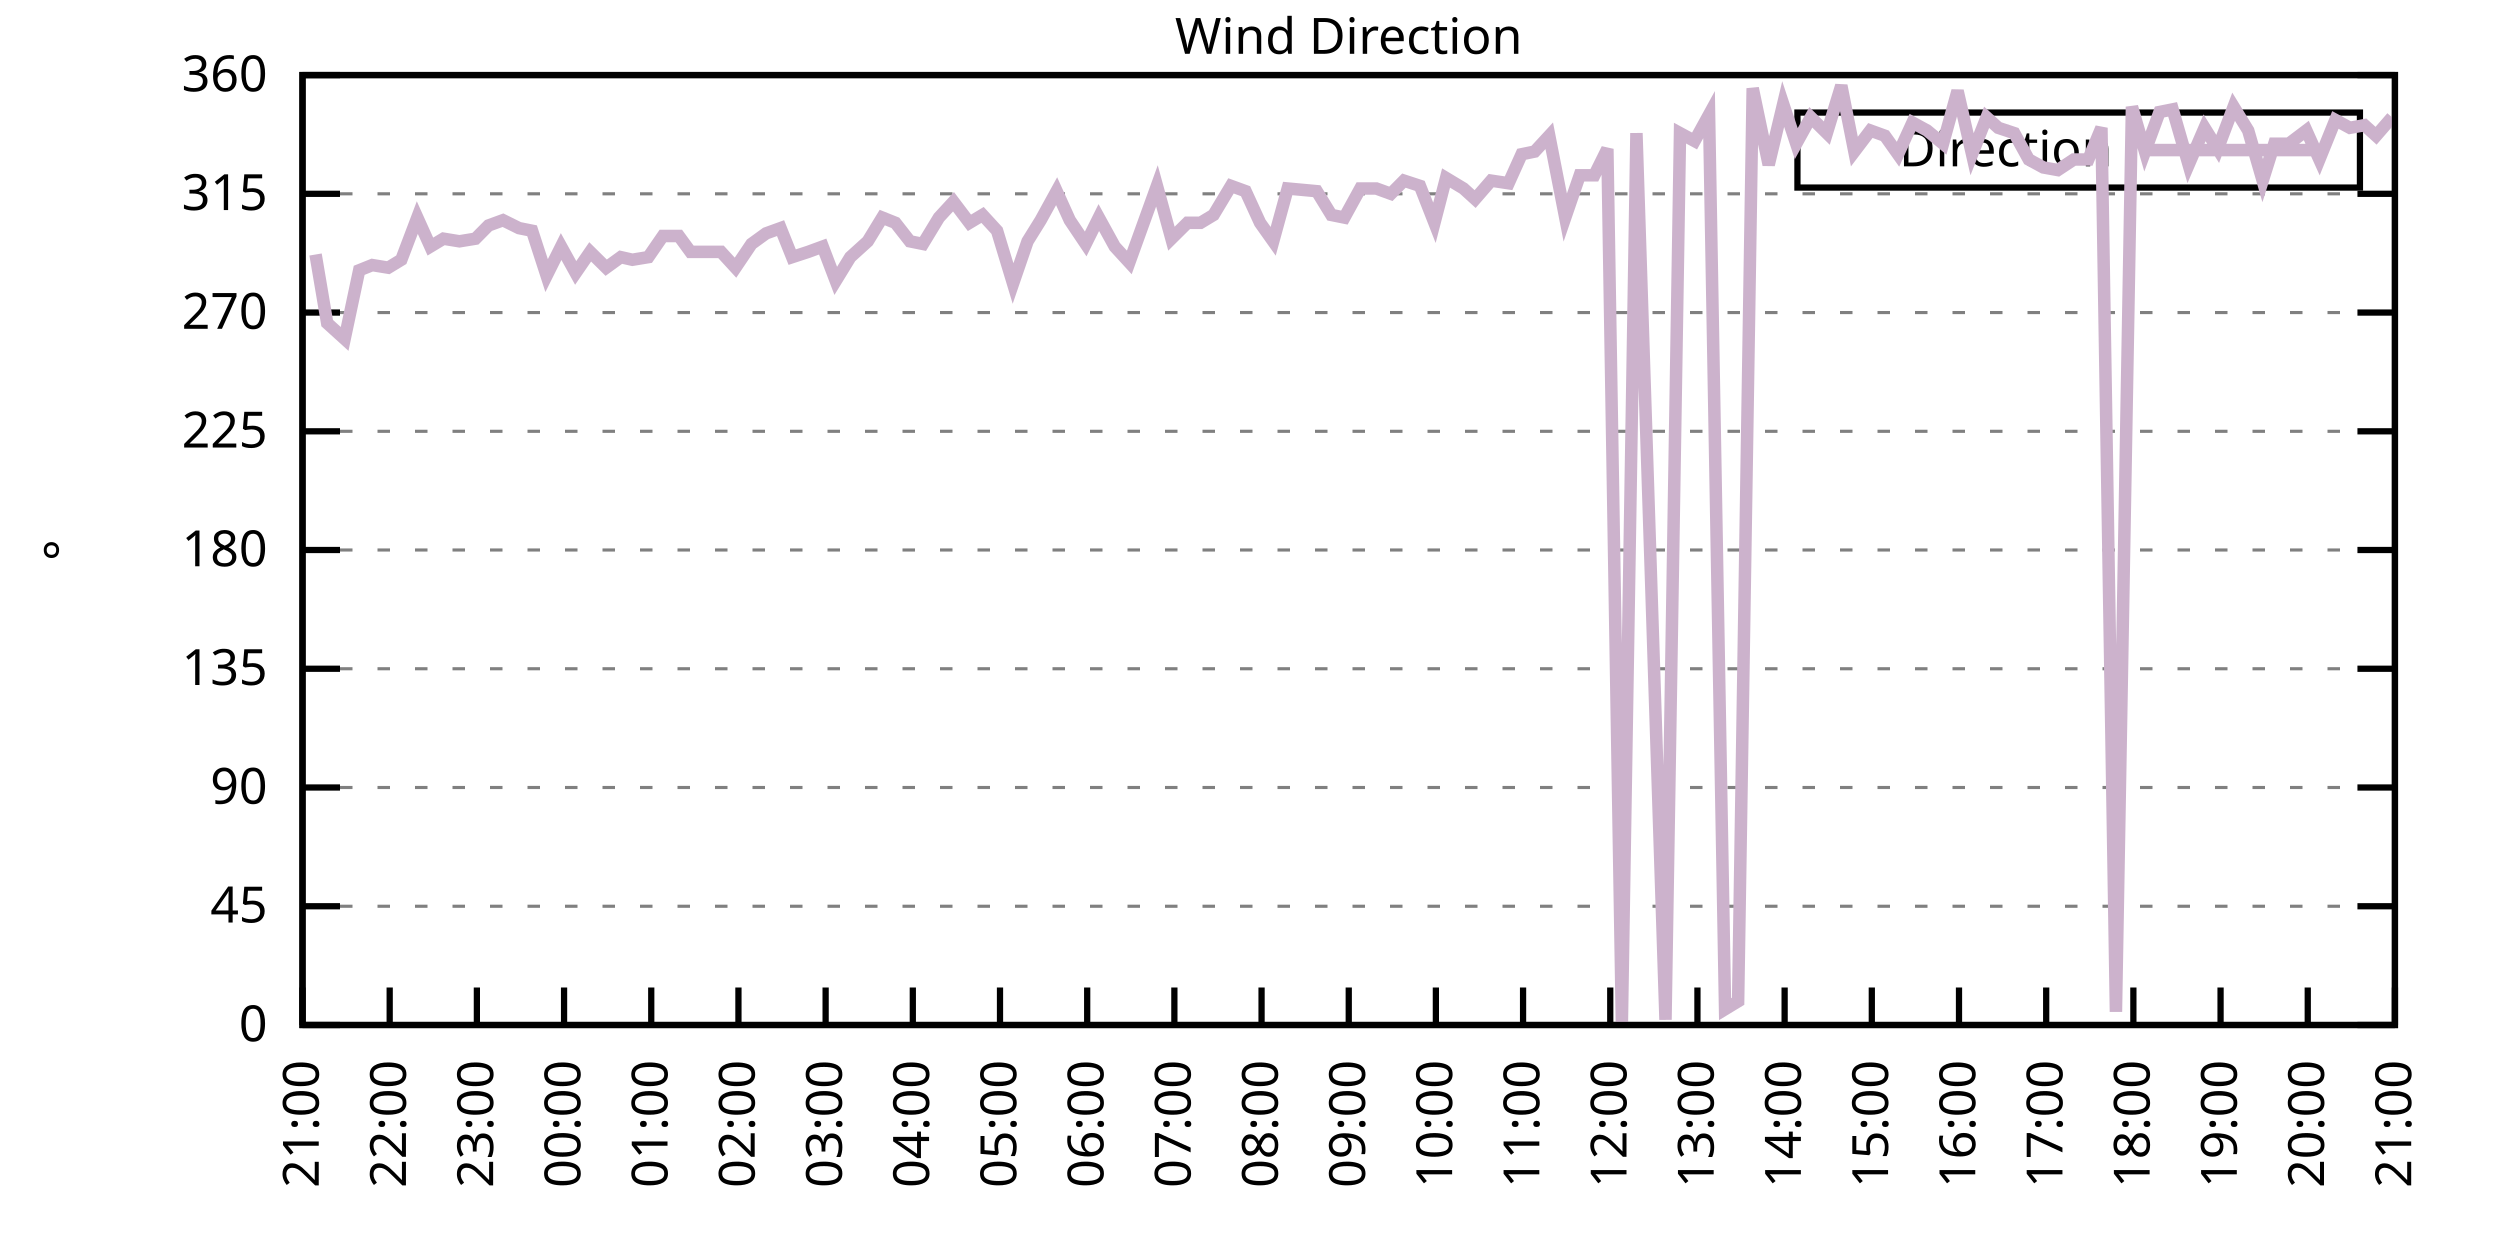
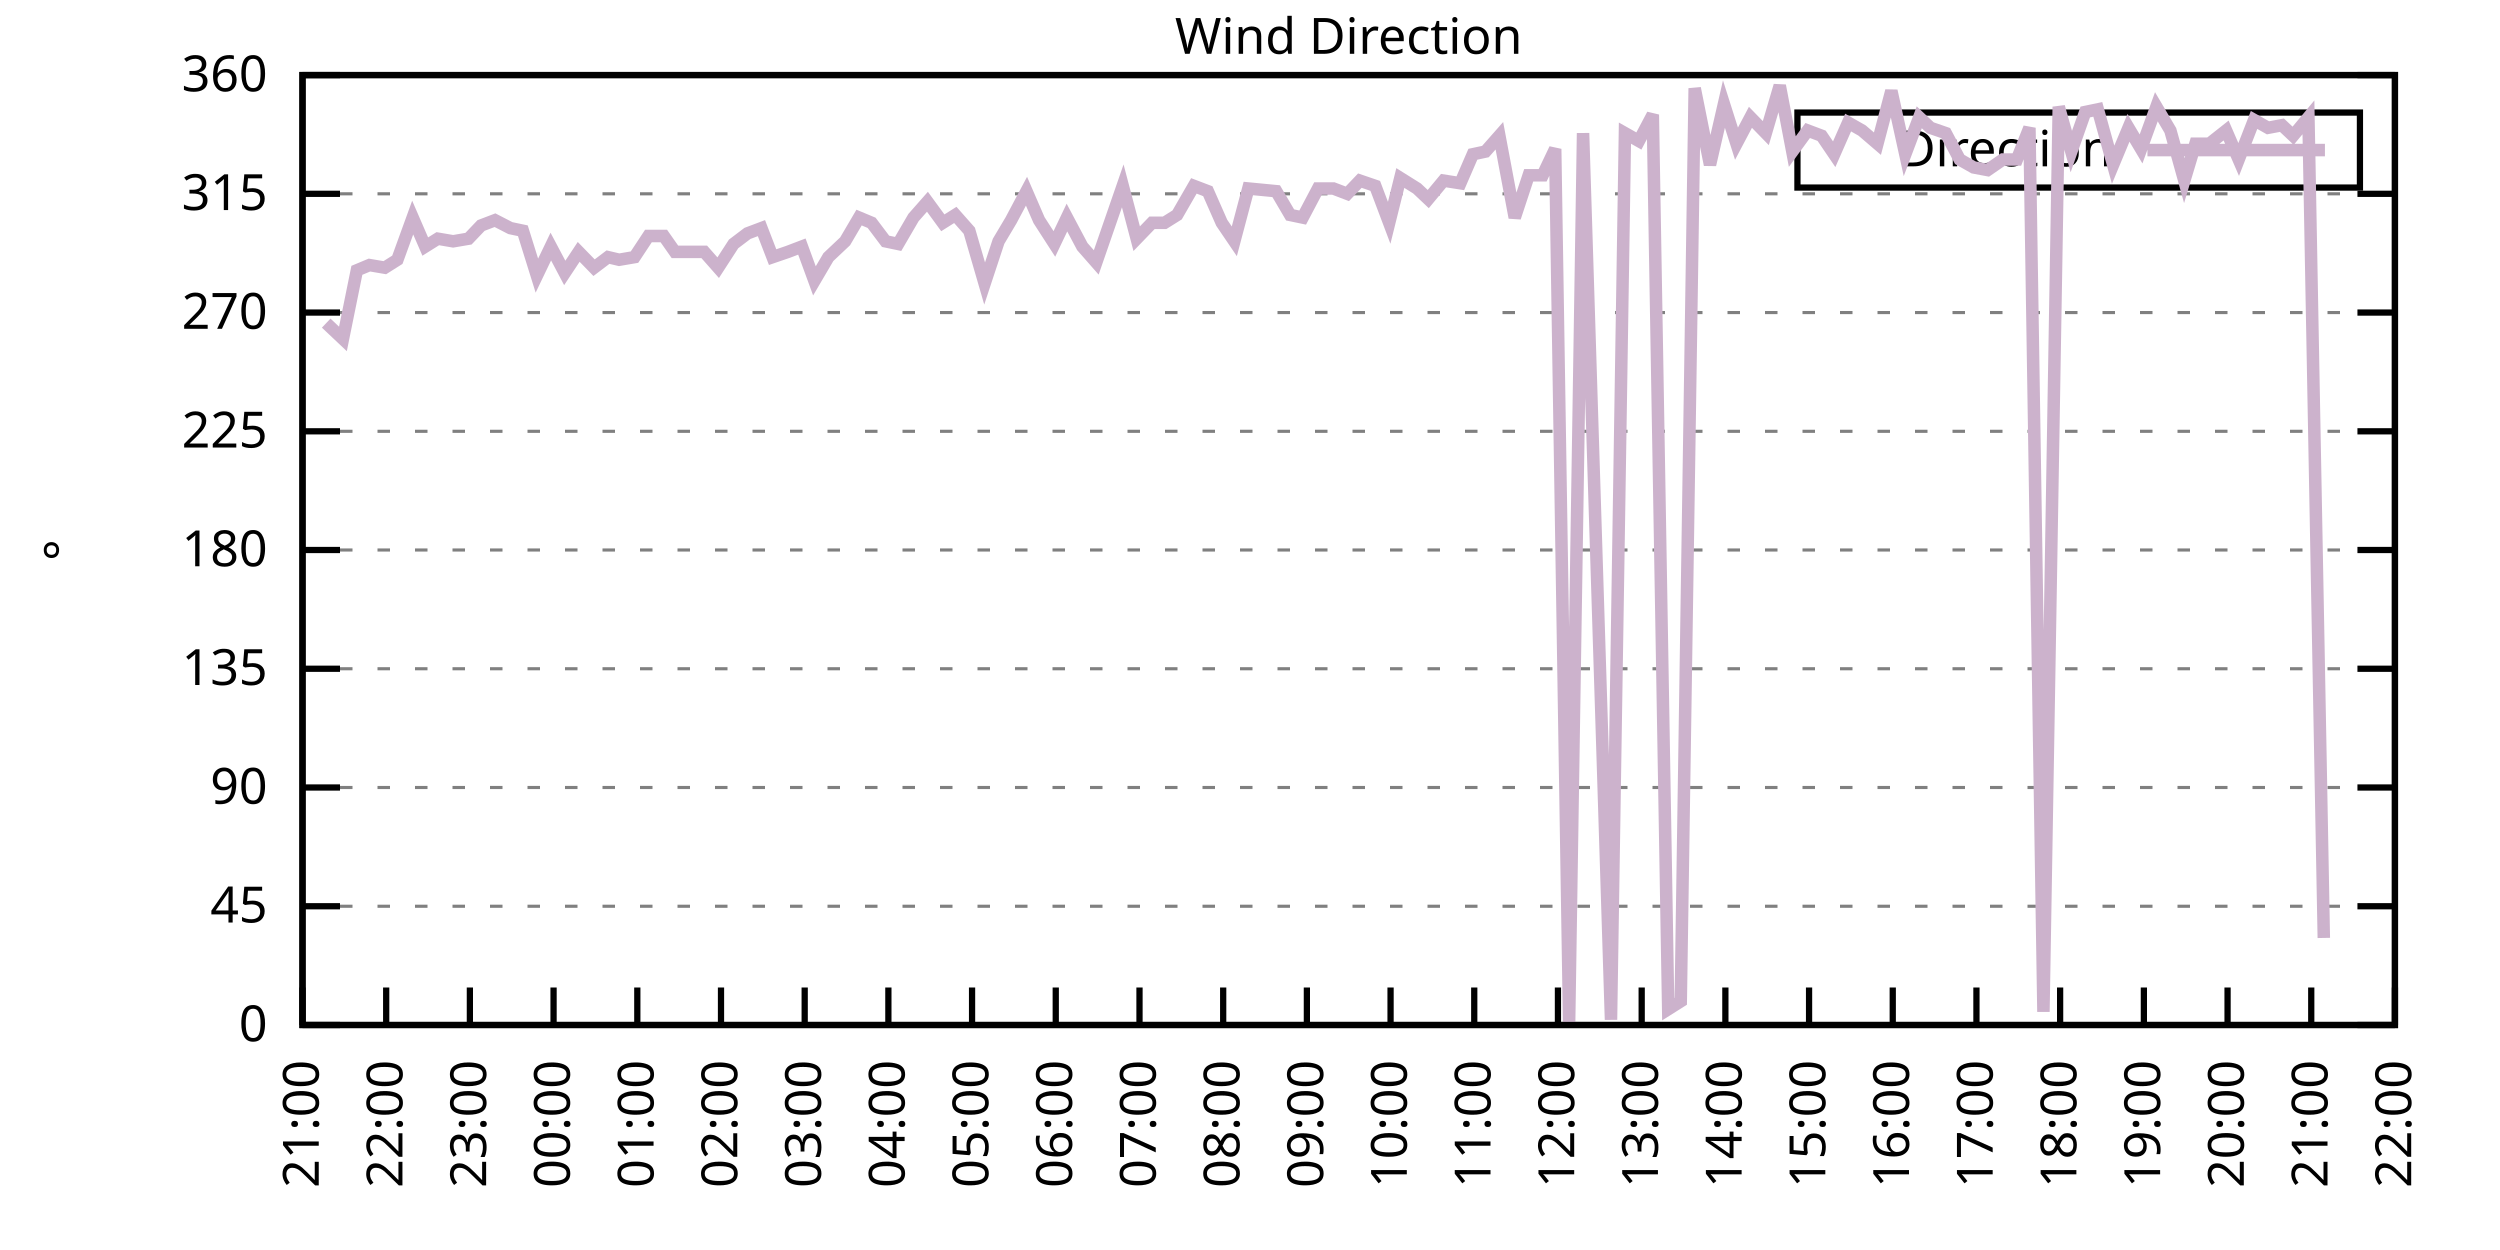
<svg xmlns="http://www.w3.org/2000/svg" xmlns:xlink="http://www.w3.org/1999/xlink" width="400" height="200" viewBox="0 0 400 200">
  <g id="gnuplot_canvas">
    <rect x="0" y="0" width="400" height="200" fill="none" />
    <defs>
      <circle id="gpDot" r="0.5" stroke-width="0.5" stroke="currentColor" />
      <path id="gpPt0" stroke-width="0.333" stroke="currentColor" d="M-1,0 h2 M0,-1 v2" />
      <path id="gpPt1" stroke-width="0.333" stroke="currentColor" d="M-1,-1 L1,1 M1,-1 L-1,1" />
      <path id="gpPt2" stroke-width="0.333" stroke="currentColor" d="M-1,0 L1,0 M0,-1 L0,1 M-1,-1 L1,1 M-1,1 L1,-1" />
      <rect id="gpPt3" stroke-width="0.333" stroke="currentColor" x="-1" y="-1" width="2" height="2" />
      <rect id="gpPt4" stroke-width="0.333" stroke="currentColor" fill="currentColor" x="-1" y="-1" width="2" height="2" />
      <circle id="gpPt5" stroke-width="0.333" stroke="currentColor" cx="0" cy="0" r="1" />
      <use xlink:href="#gpPt5" id="gpPt6" fill="currentColor" stroke="none" />
      <path id="gpPt7" stroke-width="0.333" stroke="currentColor" d="M0,-1.33 L-1.33,0.67 L1.33,0.67 z" />
      <use xlink:href="#gpPt7" id="gpPt8" fill="currentColor" stroke="none" />
      <use xlink:href="#gpPt7" id="gpPt9" stroke="currentColor" transform="rotate(180)" />
      <use xlink:href="#gpPt9" id="gpPt10" fill="currentColor" stroke="none" />
      <use xlink:href="#gpPt3" id="gpPt11" stroke="currentColor" transform="rotate(45)" />
      <use xlink:href="#gpPt11" id="gpPt12" fill="currentColor" stroke="none" />
      <path id="gpPt13" stroke-width="0.333" stroke="currentColor" d="M0,1.330 L1.265,0.411 L0.782,-1.067 L-0.782,-1.076 L-1.265,0.411 z" />
      <use xlink:href="#gpPt13" id="gpPt14" fill="currentColor" stroke="none" />
      <filter id="textbox" filterUnits="objectBoundingBox" x="0" y="0" height="1" width="1">
        <feFlood flood-color="white" flood-opacity="1" result="bgnd" />
        <feComposite in="SourceGraphic" in2="bgnd" operator="atop" />
      </filter>
      <filter id="greybox" filterUnits="objectBoundingBox" x="0" y="0" height="1" width="1">
        <feFlood flood-color="lightgrey" flood-opacity="1" result="grey" />
        <feComposite in="SourceGraphic" in2="grey" operator="atop" />
      </filter>
    </defs>
    <g fill="none" color="white" stroke="currentColor" stroke-width="1.00" stroke-linecap="butt" stroke-linejoin="miter">
</g>
    <g fill="none" color="black" stroke="currentColor" stroke-width="1.00" stroke-linecap="butt" stroke-linejoin="miter">
      <g stroke="none" shape-rendering="crispEdges">
        <polygon fill="rgb(255, 255, 255)" points="48.40,164.00 383.18,164.00 383.18,12.02 48.40,12.02 " />
      </g>
    </g>
    <g fill="none" color="black" stroke="currentColor" stroke-width="1.00" stroke-linecap="butt" stroke-linejoin="miter">
</g>
    <g fill="none" color="black" stroke="black" stroke-width="0.50" stroke-linecap="butt" stroke-linejoin="miter">
</g>
    <g fill="none" color="gray" stroke="currentColor" stroke-width="0.50" stroke-linecap="butt" stroke-linejoin="miter">
      <path stroke="gray" stroke-dasharray="2,4" class="gridline" d="M48.40,164.00 L383.19,164.00  " />
    </g>
    <g fill="none" color="gray" stroke="gray" stroke-width="1.00" stroke-linecap="butt" stroke-linejoin="miter">
</g>
    <g fill="none" color="black" stroke="currentColor" stroke-width="1.00" stroke-linecap="butt" stroke-linejoin="miter">
      <path stroke="black" d="M48.40,164.00 L54.40,164.00 M383.19,164.00 L377.19,164.00  " />
      <g transform="translate(42.80,166.60)" stroke="none" fill="black" font-family="Sans" font-size="8.00" text-anchor="end">
        <text>
          <tspan font-family="Sans"> 0</tspan>
        </text>
      </g>
    </g>
    <g fill="none" color="black" stroke="currentColor" stroke-width="1.00" stroke-linecap="butt" stroke-linejoin="miter">
</g>
    <g fill="none" color="black" stroke="black" stroke-width="0.50" stroke-linecap="butt" stroke-linejoin="miter">
</g>
    <g fill="none" color="gray" stroke="currentColor" stroke-width="0.50" stroke-linecap="butt" stroke-linejoin="miter">
      <path stroke="gray" stroke-dasharray="2,4" class="gridline" d="M48.40,145.00 L383.19,145.00  " />
    </g>
    <g fill="none" color="gray" stroke="gray" stroke-width="1.00" stroke-linecap="butt" stroke-linejoin="miter">
</g>
    <g fill="none" color="black" stroke="currentColor" stroke-width="1.00" stroke-linecap="butt" stroke-linejoin="miter">
      <path stroke="black" d="M48.40,145.00 L54.40,145.00 M383.19,145.00 L377.19,145.00  " />
      <g transform="translate(42.80,147.60)" stroke="none" fill="black" font-family="Sans" font-size="8.00" text-anchor="end">
        <text>
          <tspan font-family="Sans"> 45</tspan>
        </text>
      </g>
    </g>
    <g fill="none" color="black" stroke="currentColor" stroke-width="1.00" stroke-linecap="butt" stroke-linejoin="miter">
</g>
    <g fill="none" color="black" stroke="black" stroke-width="0.50" stroke-linecap="butt" stroke-linejoin="miter">
</g>
    <g fill="none" color="gray" stroke="currentColor" stroke-width="0.50" stroke-linecap="butt" stroke-linejoin="miter">
      <path stroke="gray" stroke-dasharray="2,4" class="gridline" d="M48.40,126.00 L383.19,126.00  " />
    </g>
    <g fill="none" color="gray" stroke="gray" stroke-width="1.00" stroke-linecap="butt" stroke-linejoin="miter">
</g>
    <g fill="none" color="black" stroke="currentColor" stroke-width="1.00" stroke-linecap="butt" stroke-linejoin="miter">
      <path stroke="black" d="M48.40,126.00 L54.40,126.00 M383.19,126.00 L377.19,126.00  " />
      <g transform="translate(42.80,128.60)" stroke="none" fill="black" font-family="Sans" font-size="8.00" text-anchor="end">
        <text>
          <tspan font-family="Sans"> 90</tspan>
        </text>
      </g>
    </g>
    <g fill="none" color="black" stroke="currentColor" stroke-width="1.00" stroke-linecap="butt" stroke-linejoin="miter">
</g>
    <g fill="none" color="black" stroke="black" stroke-width="0.50" stroke-linecap="butt" stroke-linejoin="miter">
</g>
    <g fill="none" color="gray" stroke="currentColor" stroke-width="0.50" stroke-linecap="butt" stroke-linejoin="miter">
      <path stroke="gray" stroke-dasharray="2,4" class="gridline" d="M48.40,107.00 L383.19,107.00  " />
    </g>
    <g fill="none" color="gray" stroke="gray" stroke-width="1.00" stroke-linecap="butt" stroke-linejoin="miter">
</g>
    <g fill="none" color="black" stroke="currentColor" stroke-width="1.00" stroke-linecap="butt" stroke-linejoin="miter">
      <path stroke="black" d="M48.40,107.00 L54.40,107.00 M383.19,107.00 L377.19,107.00  " />
      <g transform="translate(42.80,109.60)" stroke="none" fill="black" font-family="Sans" font-size="8.00" text-anchor="end">
        <text>
          <tspan font-family="Sans"> 135</tspan>
        </text>
      </g>
    </g>
    <g fill="none" color="black" stroke="currentColor" stroke-width="1.00" stroke-linecap="butt" stroke-linejoin="miter">
</g>
    <g fill="none" color="black" stroke="black" stroke-width="0.50" stroke-linecap="butt" stroke-linejoin="miter">
</g>
    <g fill="none" color="gray" stroke="currentColor" stroke-width="0.50" stroke-linecap="butt" stroke-linejoin="miter">
      <path stroke="gray" stroke-dasharray="2,4" class="gridline" d="M48.40,88.00 L383.19,88.00  " />
    </g>
    <g fill="none" color="gray" stroke="gray" stroke-width="1.00" stroke-linecap="butt" stroke-linejoin="miter">
</g>
    <g fill="none" color="black" stroke="currentColor" stroke-width="1.00" stroke-linecap="butt" stroke-linejoin="miter">
      <path stroke="black" d="M48.40,88.00 L54.40,88.00 M383.19,88.00 L377.19,88.00  " />
      <g transform="translate(42.80,90.60)" stroke="none" fill="black" font-family="Sans" font-size="8.00" text-anchor="end">
        <text>
          <tspan font-family="Sans"> 180</tspan>
        </text>
      </g>
    </g>
    <g fill="none" color="black" stroke="currentColor" stroke-width="1.00" stroke-linecap="butt" stroke-linejoin="miter">
</g>
    <g fill="none" color="black" stroke="black" stroke-width="0.50" stroke-linecap="butt" stroke-linejoin="miter">
</g>
    <g fill="none" color="gray" stroke="currentColor" stroke-width="0.50" stroke-linecap="butt" stroke-linejoin="miter">
      <path stroke="gray" stroke-dasharray="2,4" class="gridline" d="M48.40,69.01 L383.19,69.01  " />
    </g>
    <g fill="none" color="gray" stroke="gray" stroke-width="1.00" stroke-linecap="butt" stroke-linejoin="miter">
</g>
    <g fill="none" color="black" stroke="currentColor" stroke-width="1.00" stroke-linecap="butt" stroke-linejoin="miter">
      <path stroke="black" d="M48.40,69.01 L54.40,69.01 M383.19,69.01 L377.19,69.01  " />
      <g transform="translate(42.80,71.61)" stroke="none" fill="black" font-family="Sans" font-size="8.00" text-anchor="end">
        <text>
          <tspan font-family="Sans"> 225</tspan>
        </text>
      </g>
    </g>
    <g fill="none" color="black" stroke="currentColor" stroke-width="1.00" stroke-linecap="butt" stroke-linejoin="miter">
</g>
    <g fill="none" color="black" stroke="black" stroke-width="0.50" stroke-linecap="butt" stroke-linejoin="miter">
</g>
    <g fill="none" color="gray" stroke="currentColor" stroke-width="0.50" stroke-linecap="butt" stroke-linejoin="miter">
      <path stroke="gray" stroke-dasharray="2,4" class="gridline" d="M48.40,50.01 L383.19,50.01  " />
    </g>
    <g fill="none" color="gray" stroke="gray" stroke-width="1.00" stroke-linecap="butt" stroke-linejoin="miter">
</g>
    <g fill="none" color="black" stroke="currentColor" stroke-width="1.00" stroke-linecap="butt" stroke-linejoin="miter">
      <path stroke="black" d="M48.40,50.01 L54.40,50.01 M383.19,50.01 L377.19,50.01  " />
      <g transform="translate(42.80,52.61)" stroke="none" fill="black" font-family="Sans" font-size="8.00" text-anchor="end">
        <text>
          <tspan font-family="Sans"> 270</tspan>
        </text>
      </g>
    </g>
    <g fill="none" color="black" stroke="currentColor" stroke-width="1.00" stroke-linecap="butt" stroke-linejoin="miter">
</g>
    <g fill="none" color="black" stroke="black" stroke-width="0.50" stroke-linecap="butt" stroke-linejoin="miter">
</g>
    <g fill="none" color="gray" stroke="currentColor" stroke-width="0.50" stroke-linecap="butt" stroke-linejoin="miter">
      <path stroke="gray" stroke-dasharray="2,4" class="gridline" d="M48.40,31.01 L383.19,31.01  " />
    </g>
    <g fill="none" color="gray" stroke="gray" stroke-width="1.00" stroke-linecap="butt" stroke-linejoin="miter">
</g>
    <g fill="none" color="black" stroke="currentColor" stroke-width="1.00" stroke-linecap="butt" stroke-linejoin="miter">
      <path stroke="black" d="M48.40,31.01 L54.40,31.01 M383.19,31.01 L377.19,31.01  " />
      <g transform="translate(42.80,33.61)" stroke="none" fill="black" font-family="Sans" font-size="8.00" text-anchor="end">
        <text>
          <tspan font-family="Sans"> 315</tspan>
        </text>
      </g>
    </g>
    <g fill="none" color="black" stroke="currentColor" stroke-width="1.00" stroke-linecap="butt" stroke-linejoin="miter">
</g>
    <g fill="none" color="black" stroke="black" stroke-width="0.50" stroke-linecap="butt" stroke-linejoin="miter">
</g>
    <g fill="none" color="gray" stroke="currentColor" stroke-width="0.50" stroke-linecap="butt" stroke-linejoin="miter">
      <path stroke="gray" stroke-dasharray="2,4" class="gridline" d="M48.40,12.01 L383.19,12.01  " />
    </g>
    <g fill="none" color="gray" stroke="gray" stroke-width="1.00" stroke-linecap="butt" stroke-linejoin="miter">
</g>
    <g fill="none" color="black" stroke="currentColor" stroke-width="1.00" stroke-linecap="butt" stroke-linejoin="miter">
      <path stroke="black" d="M48.40,12.01 L54.40,12.01 M383.19,12.01 L377.19,12.01  " />
      <g transform="translate(42.80,14.61)" stroke="none" fill="black" font-family="Sans" font-size="8.00" text-anchor="end">
        <text>
          <tspan font-family="Sans"> 360</tspan>
        </text>
      </g>
    </g>
    <g fill="none" color="black" stroke="currentColor" stroke-width="1.00" stroke-linecap="butt" stroke-linejoin="miter">
      <path stroke="black" d="M48.40,164.00 L48.40,158.00  " />
      <g transform="translate(51.00,169.60) rotate(270.00)" stroke="none" fill="black" font-family="Sans" font-size="8.00" text-anchor="end">
        <text>
          <tspan font-family="Sans">21:00</tspan>
        </text>
      </g>
    </g>
    <g fill="none" color="black" stroke="currentColor" stroke-width="1.00" stroke-linecap="butt" stroke-linejoin="miter">
-       <path stroke="black" d="M62.35,164.00 L62.35,158.00  " />
-       <g transform="translate(64.95,169.60) rotate(270.00)" stroke="none" fill="black" font-family="Sans" font-size="8.00" text-anchor="end">
+       <path stroke="black" d="M61.79,164.00 L61.79,158.00  " />
+       <g transform="translate(64.39,169.60) rotate(270.00)" stroke="none" fill="black" font-family="Sans" font-size="8.00" text-anchor="end">
        <text>
          <tspan font-family="Sans">22:00</tspan>
        </text>
      </g>
    </g>
    <g fill="none" color="black" stroke="currentColor" stroke-width="1.00" stroke-linecap="butt" stroke-linejoin="miter">
-       <path stroke="black" d="M76.30,164.00 L76.30,158.00  " />
-       <g transform="translate(78.90,169.60) rotate(270.00)" stroke="none" fill="black" font-family="Sans" font-size="8.00" text-anchor="end">
+       <path stroke="black" d="M75.18,164.00 L75.18,158.00  " />
+       <g transform="translate(77.78,169.60) rotate(270.00)" stroke="none" fill="black" font-family="Sans" font-size="8.00" text-anchor="end">
        <text>
          <tspan font-family="Sans">23:00</tspan>
        </text>
      </g>
    </g>
    <g fill="none" color="black" stroke="currentColor" stroke-width="1.00" stroke-linecap="butt" stroke-linejoin="miter">
-       <path stroke="black" d="M90.25,164.00 L90.25,158.00  " />
-       <g transform="translate(92.85,169.60) rotate(270.00)" stroke="none" fill="black" font-family="Sans" font-size="8.00" text-anchor="end">
+       <path stroke="black" d="M88.57,164.00 L88.57,158.00  " />
+       <g transform="translate(91.17,169.60) rotate(270.00)" stroke="none" fill="black" font-family="Sans" font-size="8.00" text-anchor="end">
        <text>
          <tspan font-family="Sans">00:00</tspan>
        </text>
      </g>
    </g>
    <g fill="none" color="black" stroke="currentColor" stroke-width="1.00" stroke-linecap="butt" stroke-linejoin="miter">
-       <path stroke="black" d="M104.20,164.00 L104.20,158.00  " />
-       <g transform="translate(106.80,169.60) rotate(270.00)" stroke="none" fill="black" font-family="Sans" font-size="8.00" text-anchor="end">
+       <path stroke="black" d="M101.97,164.00 L101.97,158.00  " />
+       <g transform="translate(104.57,169.60) rotate(270.00)" stroke="none" fill="black" font-family="Sans" font-size="8.00" text-anchor="end">
        <text>
          <tspan font-family="Sans">01:00</tspan>
        </text>
      </g>
    </g>
    <g fill="none" color="black" stroke="currentColor" stroke-width="1.00" stroke-linecap="butt" stroke-linejoin="miter">
-       <path stroke="black" d="M118.15,164.00 L118.15,158.00  " />
-       <g transform="translate(120.75,169.60) rotate(270.00)" stroke="none" fill="black" font-family="Sans" font-size="8.00" text-anchor="end">
+       <path stroke="black" d="M115.36,164.00 L115.36,158.00  " />
+       <g transform="translate(117.96,169.60) rotate(270.00)" stroke="none" fill="black" font-family="Sans" font-size="8.00" text-anchor="end">
        <text>
          <tspan font-family="Sans">02:00</tspan>
        </text>
      </g>
    </g>
    <g fill="none" color="black" stroke="currentColor" stroke-width="1.00" stroke-linecap="butt" stroke-linejoin="miter">
-       <path stroke="black" d="M132.10,164.00 L132.10,158.00  " />
-       <g transform="translate(134.70,169.60) rotate(270.00)" stroke="none" fill="black" font-family="Sans" font-size="8.00" text-anchor="end">
+       <path stroke="black" d="M128.75,164.00 L128.75,158.00  " />
+       <g transform="translate(131.35,169.60) rotate(270.00)" stroke="none" fill="black" font-family="Sans" font-size="8.00" text-anchor="end">
        <text>
          <tspan font-family="Sans">03:00</tspan>
        </text>
      </g>
    </g>
    <g fill="none" color="black" stroke="currentColor" stroke-width="1.00" stroke-linecap="butt" stroke-linejoin="miter">
-       <path stroke="black" d="M146.05,164.00 L146.05,158.00  " />
-       <g transform="translate(148.65,169.60) rotate(270.00)" stroke="none" fill="black" font-family="Sans" font-size="8.00" text-anchor="end">
+       <path stroke="black" d="M142.14,164.00 L142.14,158.00  " />
+       <g transform="translate(144.74,169.60) rotate(270.00)" stroke="none" fill="black" font-family="Sans" font-size="8.00" text-anchor="end">
        <text>
          <tspan font-family="Sans">04:00</tspan>
        </text>
      </g>
    </g>
    <g fill="none" color="black" stroke="currentColor" stroke-width="1.00" stroke-linecap="butt" stroke-linejoin="miter">
-       <path stroke="black" d="M160.00,164.00 L160.00,158.00  " />
-       <g transform="translate(162.60,169.60) rotate(270.00)" stroke="none" fill="black" font-family="Sans" font-size="8.00" text-anchor="end">
+       <path stroke="black" d="M155.53,164.00 L155.53,158.00  " />
+       <g transform="translate(158.13,169.60) rotate(270.00)" stroke="none" fill="black" font-family="Sans" font-size="8.00" text-anchor="end">
        <text>
          <tspan font-family="Sans">05:00</tspan>
        </text>
      </g>
    </g>
    <g fill="none" color="black" stroke="currentColor" stroke-width="1.00" stroke-linecap="butt" stroke-linejoin="miter">
-       <path stroke="black" d="M173.95,164.00 L173.95,158.00  " />
-       <g transform="translate(176.55,169.60) rotate(270.00)" stroke="none" fill="black" font-family="Sans" font-size="8.00" text-anchor="end">
+       <path stroke="black" d="M168.92,164.00 L168.92,158.00  " />
+       <g transform="translate(171.52,169.60) rotate(270.00)" stroke="none" fill="black" font-family="Sans" font-size="8.00" text-anchor="end">
        <text>
          <tspan font-family="Sans">06:00</tspan>
        </text>
      </g>
    </g>
    <g fill="none" color="black" stroke="currentColor" stroke-width="1.00" stroke-linecap="butt" stroke-linejoin="miter">
-       <path stroke="black" d="M187.90,164.00 L187.90,158.00  " />
-       <g transform="translate(190.50,169.60) rotate(270.00)" stroke="none" fill="black" font-family="Sans" font-size="8.00" text-anchor="end">
+       <path stroke="black" d="M182.32,164.00 L182.32,158.00  " />
+       <g transform="translate(184.92,169.60) rotate(270.00)" stroke="none" fill="black" font-family="Sans" font-size="8.00" text-anchor="end">
        <text>
          <tspan font-family="Sans">07:00</tspan>
        </text>
      </g>
    </g>
    <g fill="none" color="black" stroke="currentColor" stroke-width="1.00" stroke-linecap="butt" stroke-linejoin="miter">
-       <path stroke="black" d="M201.85,164.00 L201.85,158.00  " />
-       <g transform="translate(204.45,169.60) rotate(270.00)" stroke="none" fill="black" font-family="Sans" font-size="8.00" text-anchor="end">
+       <path stroke="black" d="M195.71,164.00 L195.71,158.00  " />
+       <g transform="translate(198.31,169.60) rotate(270.00)" stroke="none" fill="black" font-family="Sans" font-size="8.00" text-anchor="end">
        <text>
          <tspan font-family="Sans">08:00</tspan>
        </text>
      </g>
    </g>
    <g fill="none" color="black" stroke="currentColor" stroke-width="1.00" stroke-linecap="butt" stroke-linejoin="miter">
-       <path stroke="black" d="M215.80,164.00 L215.80,158.00  " />
-       <g transform="translate(218.40,169.60) rotate(270.00)" stroke="none" fill="black" font-family="Sans" font-size="8.00" text-anchor="end">
+       <path stroke="black" d="M209.10,164.00 L209.10,158.00  " />
+       <g transform="translate(211.70,169.60) rotate(270.00)" stroke="none" fill="black" font-family="Sans" font-size="8.00" text-anchor="end">
        <text>
          <tspan font-family="Sans">09:00</tspan>
        </text>
      </g>
    </g>
    <g fill="none" color="black" stroke="currentColor" stroke-width="1.00" stroke-linecap="butt" stroke-linejoin="miter">
-       <path stroke="black" d="M229.74,164.00 L229.74,158.00  " />
-       <g transform="translate(232.34,169.60) rotate(270.00)" stroke="none" fill="black" font-family="Sans" font-size="8.00" text-anchor="end">
+       <path stroke="black" d="M222.49,164.00 L222.49,158.00  " />
+       <g transform="translate(225.09,169.60) rotate(270.00)" stroke="none" fill="black" font-family="Sans" font-size="8.00" text-anchor="end">
        <text>
          <tspan font-family="Sans">10:00</tspan>
        </text>
      </g>
    </g>
    <g fill="none" color="black" stroke="currentColor" stroke-width="1.00" stroke-linecap="butt" stroke-linejoin="miter">
-       <path stroke="black" d="M243.69,164.00 L243.69,158.00  " />
-       <g transform="translate(246.29,169.60) rotate(270.00)" stroke="none" fill="black" font-family="Sans" font-size="8.00" text-anchor="end">
+       <path stroke="black" d="M235.88,164.00 L235.88,158.00  " />
+       <g transform="translate(238.48,169.60) rotate(270.00)" stroke="none" fill="black" font-family="Sans" font-size="8.00" text-anchor="end">
        <text>
          <tspan font-family="Sans">11:00</tspan>
        </text>
      </g>
    </g>
    <g fill="none" color="black" stroke="currentColor" stroke-width="1.00" stroke-linecap="butt" stroke-linejoin="miter">
-       <path stroke="black" d="M257.64,164.00 L257.64,158.00  " />
-       <g transform="translate(260.24,169.60) rotate(270.00)" stroke="none" fill="black" font-family="Sans" font-size="8.00" text-anchor="end">
+       <path stroke="black" d="M249.27,164.00 L249.27,158.00  " />
+       <g transform="translate(251.87,169.60) rotate(270.00)" stroke="none" fill="black" font-family="Sans" font-size="8.00" text-anchor="end">
        <text>
          <tspan font-family="Sans">12:00</tspan>
        </text>
      </g>
    </g>
    <g fill="none" color="black" stroke="currentColor" stroke-width="1.00" stroke-linecap="butt" stroke-linejoin="miter">
-       <path stroke="black" d="M271.59,164.00 L271.59,158.00  " />
-       <g transform="translate(274.19,169.60) rotate(270.00)" stroke="none" fill="black" font-family="Sans" font-size="8.00" text-anchor="end">
+       <path stroke="black" d="M262.67,164.00 L262.67,158.00  " />
+       <g transform="translate(265.27,169.60) rotate(270.00)" stroke="none" fill="black" font-family="Sans" font-size="8.00" text-anchor="end">
        <text>
          <tspan font-family="Sans">13:00</tspan>
        </text>
      </g>
    </g>
    <g fill="none" color="black" stroke="currentColor" stroke-width="1.00" stroke-linecap="butt" stroke-linejoin="miter">
-       <path stroke="black" d="M285.54,164.00 L285.54,158.00  " />
-       <g transform="translate(288.14,169.60) rotate(270.00)" stroke="none" fill="black" font-family="Sans" font-size="8.00" text-anchor="end">
+       <path stroke="black" d="M276.06,164.00 L276.06,158.00  " />
+       <g transform="translate(278.66,169.60) rotate(270.00)" stroke="none" fill="black" font-family="Sans" font-size="8.00" text-anchor="end">
        <text>
          <tspan font-family="Sans">14:00</tspan>
        </text>
      </g>
    </g>
    <g fill="none" color="black" stroke="currentColor" stroke-width="1.00" stroke-linecap="butt" stroke-linejoin="miter">
-       <path stroke="black" d="M299.49,164.00 L299.49,158.00  " />
-       <g transform="translate(302.09,169.60) rotate(270.00)" stroke="none" fill="black" font-family="Sans" font-size="8.00" text-anchor="end">
+       <path stroke="black" d="M289.45,164.00 L289.45,158.00  " />
+       <g transform="translate(292.05,169.60) rotate(270.00)" stroke="none" fill="black" font-family="Sans" font-size="8.00" text-anchor="end">
        <text>
          <tspan font-family="Sans">15:00</tspan>
        </text>
      </g>
    </g>
    <g fill="none" color="black" stroke="currentColor" stroke-width="1.00" stroke-linecap="butt" stroke-linejoin="miter">
-       <path stroke="black" d="M313.44,164.00 L313.44,158.00  " />
-       <g transform="translate(316.04,169.60) rotate(270.00)" stroke="none" fill="black" font-family="Sans" font-size="8.00" text-anchor="end">
+       <path stroke="black" d="M302.84,164.00 L302.84,158.00  " />
+       <g transform="translate(305.44,169.60) rotate(270.00)" stroke="none" fill="black" font-family="Sans" font-size="8.00" text-anchor="end">
        <text>
          <tspan font-family="Sans">16:00</tspan>
        </text>
      </g>
    </g>
    <g fill="none" color="black" stroke="currentColor" stroke-width="1.00" stroke-linecap="butt" stroke-linejoin="miter">
-       <path stroke="black" d="M327.39,164.00 L327.39,158.00  " />
-       <g transform="translate(329.99,169.60) rotate(270.00)" stroke="none" fill="black" font-family="Sans" font-size="8.00" text-anchor="end">
+       <path stroke="black" d="M316.23,164.00 L316.23,158.00  " />
+       <g transform="translate(318.83,169.60) rotate(270.00)" stroke="none" fill="black" font-family="Sans" font-size="8.00" text-anchor="end">
        <text>
          <tspan font-family="Sans">17:00</tspan>
        </text>
      </g>
    </g>
    <g fill="none" color="black" stroke="currentColor" stroke-width="1.00" stroke-linecap="butt" stroke-linejoin="miter">
-       <path stroke="black" d="M341.34,164.00 L341.34,158.00  " />
-       <g transform="translate(343.94,169.60) rotate(270.00)" stroke="none" fill="black" font-family="Sans" font-size="8.00" text-anchor="end">
+       <path stroke="black" d="M329.62,164.00 L329.62,158.00  " />
+       <g transform="translate(332.22,169.60) rotate(270.00)" stroke="none" fill="black" font-family="Sans" font-size="8.00" text-anchor="end">
        <text>
          <tspan font-family="Sans">18:00</tspan>
        </text>
      </g>
    </g>
    <g fill="none" color="black" stroke="currentColor" stroke-width="1.00" stroke-linecap="butt" stroke-linejoin="miter">
-       <path stroke="black" d="M355.29,164.00 L355.29,158.00  " />
-       <g transform="translate(357.89,169.60) rotate(270.00)" stroke="none" fill="black" font-family="Sans" font-size="8.00" text-anchor="end">
+       <path stroke="black" d="M343.02,164.00 L343.02,158.00  " />
+       <g transform="translate(345.62,169.60) rotate(270.00)" stroke="none" fill="black" font-family="Sans" font-size="8.00" text-anchor="end">
        <text>
          <tspan font-family="Sans">19:00</tspan>
        </text>
      </g>
    </g>
    <g fill="none" color="black" stroke="currentColor" stroke-width="1.00" stroke-linecap="butt" stroke-linejoin="miter">
-       <path stroke="black" d="M369.24,164.00 L369.24,158.00  " />
-       <g transform="translate(371.84,169.60) rotate(270.00)" stroke="none" fill="black" font-family="Sans" font-size="8.00" text-anchor="end">
+       <path stroke="black" d="M356.41,164.00 L356.41,158.00  " />
+       <g transform="translate(359.01,169.60) rotate(270.00)" stroke="none" fill="black" font-family="Sans" font-size="8.00" text-anchor="end">
        <text>
          <tspan font-family="Sans">20:00</tspan>
+         </text>
+       </g>
+     </g>
+     <g fill="none" color="black" stroke="currentColor" stroke-width="1.00" stroke-linecap="butt" stroke-linejoin="miter">
+       <path stroke="black" d="M369.80,164.00 L369.80,158.00  " />
+       <g transform="translate(372.40,169.60) rotate(270.00)" stroke="none" fill="black" font-family="Sans" font-size="8.00" text-anchor="end">
+         <text>
+           <tspan font-family="Sans">21:00</tspan>
        </text>
      </g>
    </g>
    <g fill="none" color="black" stroke="currentColor" stroke-width="1.00" stroke-linecap="butt" stroke-linejoin="miter">
      <path stroke="black" d="M383.19,164.00 L383.19,158.00  " />
      <g transform="translate(385.79,169.60) rotate(270.00)" stroke="none" fill="black" font-family="Sans" font-size="8.00" text-anchor="end">
        <text>
-           <tspan font-family="Sans">21:00</tspan>
+           <tspan font-family="Sans">22:00</tspan>
        </text>
      </g>
    </g>
    <g fill="none" color="black" stroke="currentColor" stroke-width="1.00" stroke-linecap="butt" stroke-linejoin="miter">
</g>
    <g fill="none" color="black" stroke="currentColor" stroke-width="1.00" stroke-linecap="butt" stroke-linejoin="miter">
      <path stroke="black" d="M48.40,12.01 L48.40,164.00 L383.19,164.00 L383.19,12.01 L48.40,12.01 Z  " />
    </g>
    <g fill="none" color="black" stroke="currentColor" stroke-width="1.00" stroke-linecap="butt" stroke-linejoin="miter">
</g>
    <g fill="none" color="black" stroke="currentColor" stroke-width="1.00" stroke-linecap="butt" stroke-linejoin="miter">
      <path stroke="black" d="M287.59,30.01 L287.59,18.01 L377.59,18.01 L377.59,30.01 L287.59,30.01 Z  " />
    </g>
    <g id="Wind_direction_plot_1">
      <g fill="none" color="white" stroke="black" stroke-width="2.00" stroke-linecap="butt" stroke-linejoin="miter">
</g>
      <g fill="none" color="black" stroke="currentColor" stroke-width="2.00" stroke-linecap="butt" stroke-linejoin="miter">
        <g transform="translate(337.99,26.61)" stroke="none" fill="black" font-family="Sans" font-size="8.00" text-anchor="end">
          <text>
            <tspan font-family="Sans">Direction</tspan>
          </text>
        </g>
      </g>
      <g fill="none" color="black" stroke="currentColor" stroke-width="2.00" stroke-linecap="butt" stroke-linejoin="miter">
-         <path stroke="rgb(204, 178, 204)" d="M343.59,24.01 L371.99,24.01 M50.49,40.72 L52.35,51.70 L55.14,54.23 L57.47,43.25 L59.56,42.41 L62.12,42.83   L64.21,41.56 L66.77,34.81 L68.86,39.45 L70.95,38.19 L73.51,38.61 L76.07,38.19 L78.16,36.08 L80.48,35.23   L83.04,36.50 L85.13,36.92 L87.46,44.10 L89.78,39.45 L92.11,43.67 L94.43,40.30 L96.99,42.83 L99.32,41.14   L101.18,41.56 L103.73,41.14 L106.06,37.76 L108.62,37.76 L110.48,40.30 L113.27,40.30 L115.36,40.30 L117.68,42.83   L120.24,39.03 L122.57,37.34 L124.89,36.50 L126.75,41.14 L129.31,40.30 L131.63,39.45 L133.72,44.94 L136.05,41.14   L138.84,38.61 L141.16,34.81 L143.26,35.65 L145.58,38.61 L147.67,39.03 L150.23,34.81 L152.56,32.28 L155.11,35.65   L157.21,34.39 L159.53,36.92 L162.09,45.36 L164.41,38.61 L166.51,35.23 L169.06,30.59 L171.16,35.23 L173.71,39.03   L175.81,34.81 L178.36,39.45 L180.69,41.99 L185.11,29.74 L187.43,38.19 L189.99,35.65 L192.08,35.65 L194.17,34.39   L196.96,29.74 L199.29,30.59 L201.61,35.65 L203.71,38.61 L206.03,30.16 L210.68,30.59 L213.01,34.39 L215.10,34.81   L217.65,30.16 L220.21,30.16 L222.54,31.01 L224.63,28.90 L227.19,29.74 L229.51,35.65 L231.37,28.48 L234.16,30.16   L236.02,31.85 L238.58,28.90 L241.37,29.32 L243.46,24.68 L245.55,24.25 L247.88,21.72 L250.44,34.81 L252.76,28.05   L255.09,28.05 L257.18,23.83 L259.50,163.58 L261.83,21.30 L266.48,163.16 L268.80,21.30 L271.13,22.56 L273.45,18.34   L276.01,161.47 L278.10,160.20 L280.43,14.12 L282.99,26.36 L285.31,16.65 L287.40,22.99 L289.73,18.77 L292.29,21.30   L294.61,13.70 L296.70,24.25 L299.26,20.88 L301.58,21.72 L303.68,24.68 L306.00,19.61 L308.33,20.88 L310.88,22.99   L313.21,14.54 L315.53,24.68 L317.86,18.77 L319.72,20.45 L322.28,21.30 L324.60,25.52 L326.93,26.79 L329.25,27.21   L331.81,25.52 L334.13,25.52 L336.23,20.45 L338.55,161.89 L341.11,17.08 L343.20,24.25 L345.53,17.92 L347.62,17.50   L350.18,26.36 L352.73,20.45 L354.83,23.83 L357.38,17.08 L359.71,20.88 L362.03,28.90 L363.89,22.99 L366.22,22.99   L369.01,20.88 L371.10,25.52 L373.66,19.19 L375.98,20.45 L378.31,20.03 L380.17,21.72 L382.73,18.77  " />
+         <path stroke="rgb(204, 178, 204)" d="M343.59,24.01 L371.99,24.01 M52.19,51.70 L54.87,54.23 L57.10,43.25 L59.11,42.41 L61.57,42.83 L63.58,41.56   L66.03,34.81 L68.04,39.45 L70.05,38.19 L72.50,38.61 L74.96,38.19 L76.97,36.08 L79.20,35.23 L81.66,36.50   L83.66,36.92 L85.90,44.10 L88.13,39.45 L90.36,43.67 L92.59,40.30 L95.05,42.83 L97.28,41.14 L99.06,41.56   L101.52,41.14 L103.75,37.76 L106.21,37.76 L107.99,40.30 L110.67,40.30 L112.68,40.30 L114.91,42.83 L117.37,39.03   L119.60,37.34 L121.83,36.50 L123.62,41.14 L126.07,40.30 L128.30,39.45 L130.31,44.94 L132.54,41.14 L135.22,38.61   L137.45,34.81 L139.46,35.65 L141.69,38.61 L143.70,39.03 L146.16,34.81 L148.39,32.28 L150.85,35.65 L152.85,34.39   L155.09,36.92 L157.54,45.36 L159.77,38.61 L161.78,35.23 L164.24,30.59 L166.25,35.23 L168.70,39.03 L170.71,34.81   L173.17,39.45 L175.40,41.99 L179.64,29.74 L181.87,38.19 L184.32,35.65 L186.33,35.65 L188.34,34.39 L191.02,29.74   L193.25,30.59 L195.48,35.65 L197.49,38.61 L199.73,30.16 L204.19,30.59 L206.42,34.39 L208.43,34.81 L210.88,30.16   L213.34,30.16 L215.57,31.01 L217.58,28.90 L220.04,29.74 L222.27,35.65 L224.05,28.48 L226.73,30.16 L228.52,31.85   L230.97,28.90 L233.65,29.32 L235.66,24.68 L237.67,24.25 L239.90,21.72 L242.36,34.81 L244.59,28.05 L246.82,28.05   L248.83,23.83 L251.06,163.58 L253.29,21.30 L257.76,163.16 L259.99,21.30 L262.22,22.56 L264.45,18.34 L266.91,161.47   L268.92,160.20 L271.15,14.12 L273.60,26.36 L275.83,16.65 L277.84,22.99 L280.07,18.77 L282.53,21.30 L284.76,13.70   L286.77,24.25 L289.23,20.88 L291.46,21.72 L293.47,24.68 L295.70,19.61 L297.93,20.88 L300.39,22.99 L302.62,14.54   L304.85,24.68 L307.08,18.77 L308.87,20.45 L311.32,21.30 L313.55,25.52 L315.79,26.79 L318.02,27.21 L320.47,25.52   L322.70,25.52 L324.71,20.45 L326.95,161.89 L329.40,17.08 L331.41,24.25 L333.64,17.92 L335.65,17.50 L338.10,26.36   L340.56,20.45 L342.57,23.83 L345.02,17.08 L347.26,20.88 L349.49,28.90 L351.27,22.99 L353.51,22.99 L356.18,20.88   L358.19,25.52 L360.65,19.19 L362.88,20.45 L365.11,20.03 L366.90,21.72 L369.35,18.77 L371.81,150.07  " />
      </g>
    </g>
    <g fill="none" color="black" stroke="currentColor" stroke-width="2.00" stroke-linecap="butt" stroke-linejoin="miter">
</g>
    <g fill="none" color="black" stroke="black" stroke-width="1.00" stroke-linecap="butt" stroke-linejoin="miter">
</g>
    <g fill="none" color="black" stroke="currentColor" stroke-width="1.00" stroke-linecap="butt" stroke-linejoin="miter">
      <path stroke="black" d="M48.40,12.01 L48.40,164.00 L383.19,164.00 L383.19,12.01 L48.40,12.01 Z  " />
      <g transform="translate(12.80,88.01) rotate(270.00)" stroke="none" fill="black" font-family="Sans" font-size="8.00" text-anchor="middle">
        <text>
          <tspan font-family="Sans">°</tspan>
        </text>
      </g>
    </g>
    <g fill="none" color="black" stroke="currentColor" stroke-width="1.00" stroke-linecap="butt" stroke-linejoin="miter">
</g>
    <g fill="none" color="black" stroke="currentColor" stroke-width="1.00" stroke-linecap="butt" stroke-linejoin="miter">
      <g transform="translate(215.79,8.61)" stroke="none" fill="black" font-family="Sans" font-size="8.00" text-anchor="middle">
        <text>
          <tspan font-family="Sans">Wind Direction</tspan>
        </text>
      </g>
    </g>
    <g fill="none" color="black" stroke="currentColor" stroke-width="1.00" stroke-linecap="butt" stroke-linejoin="miter">
</g>
  </g>
</svg>
